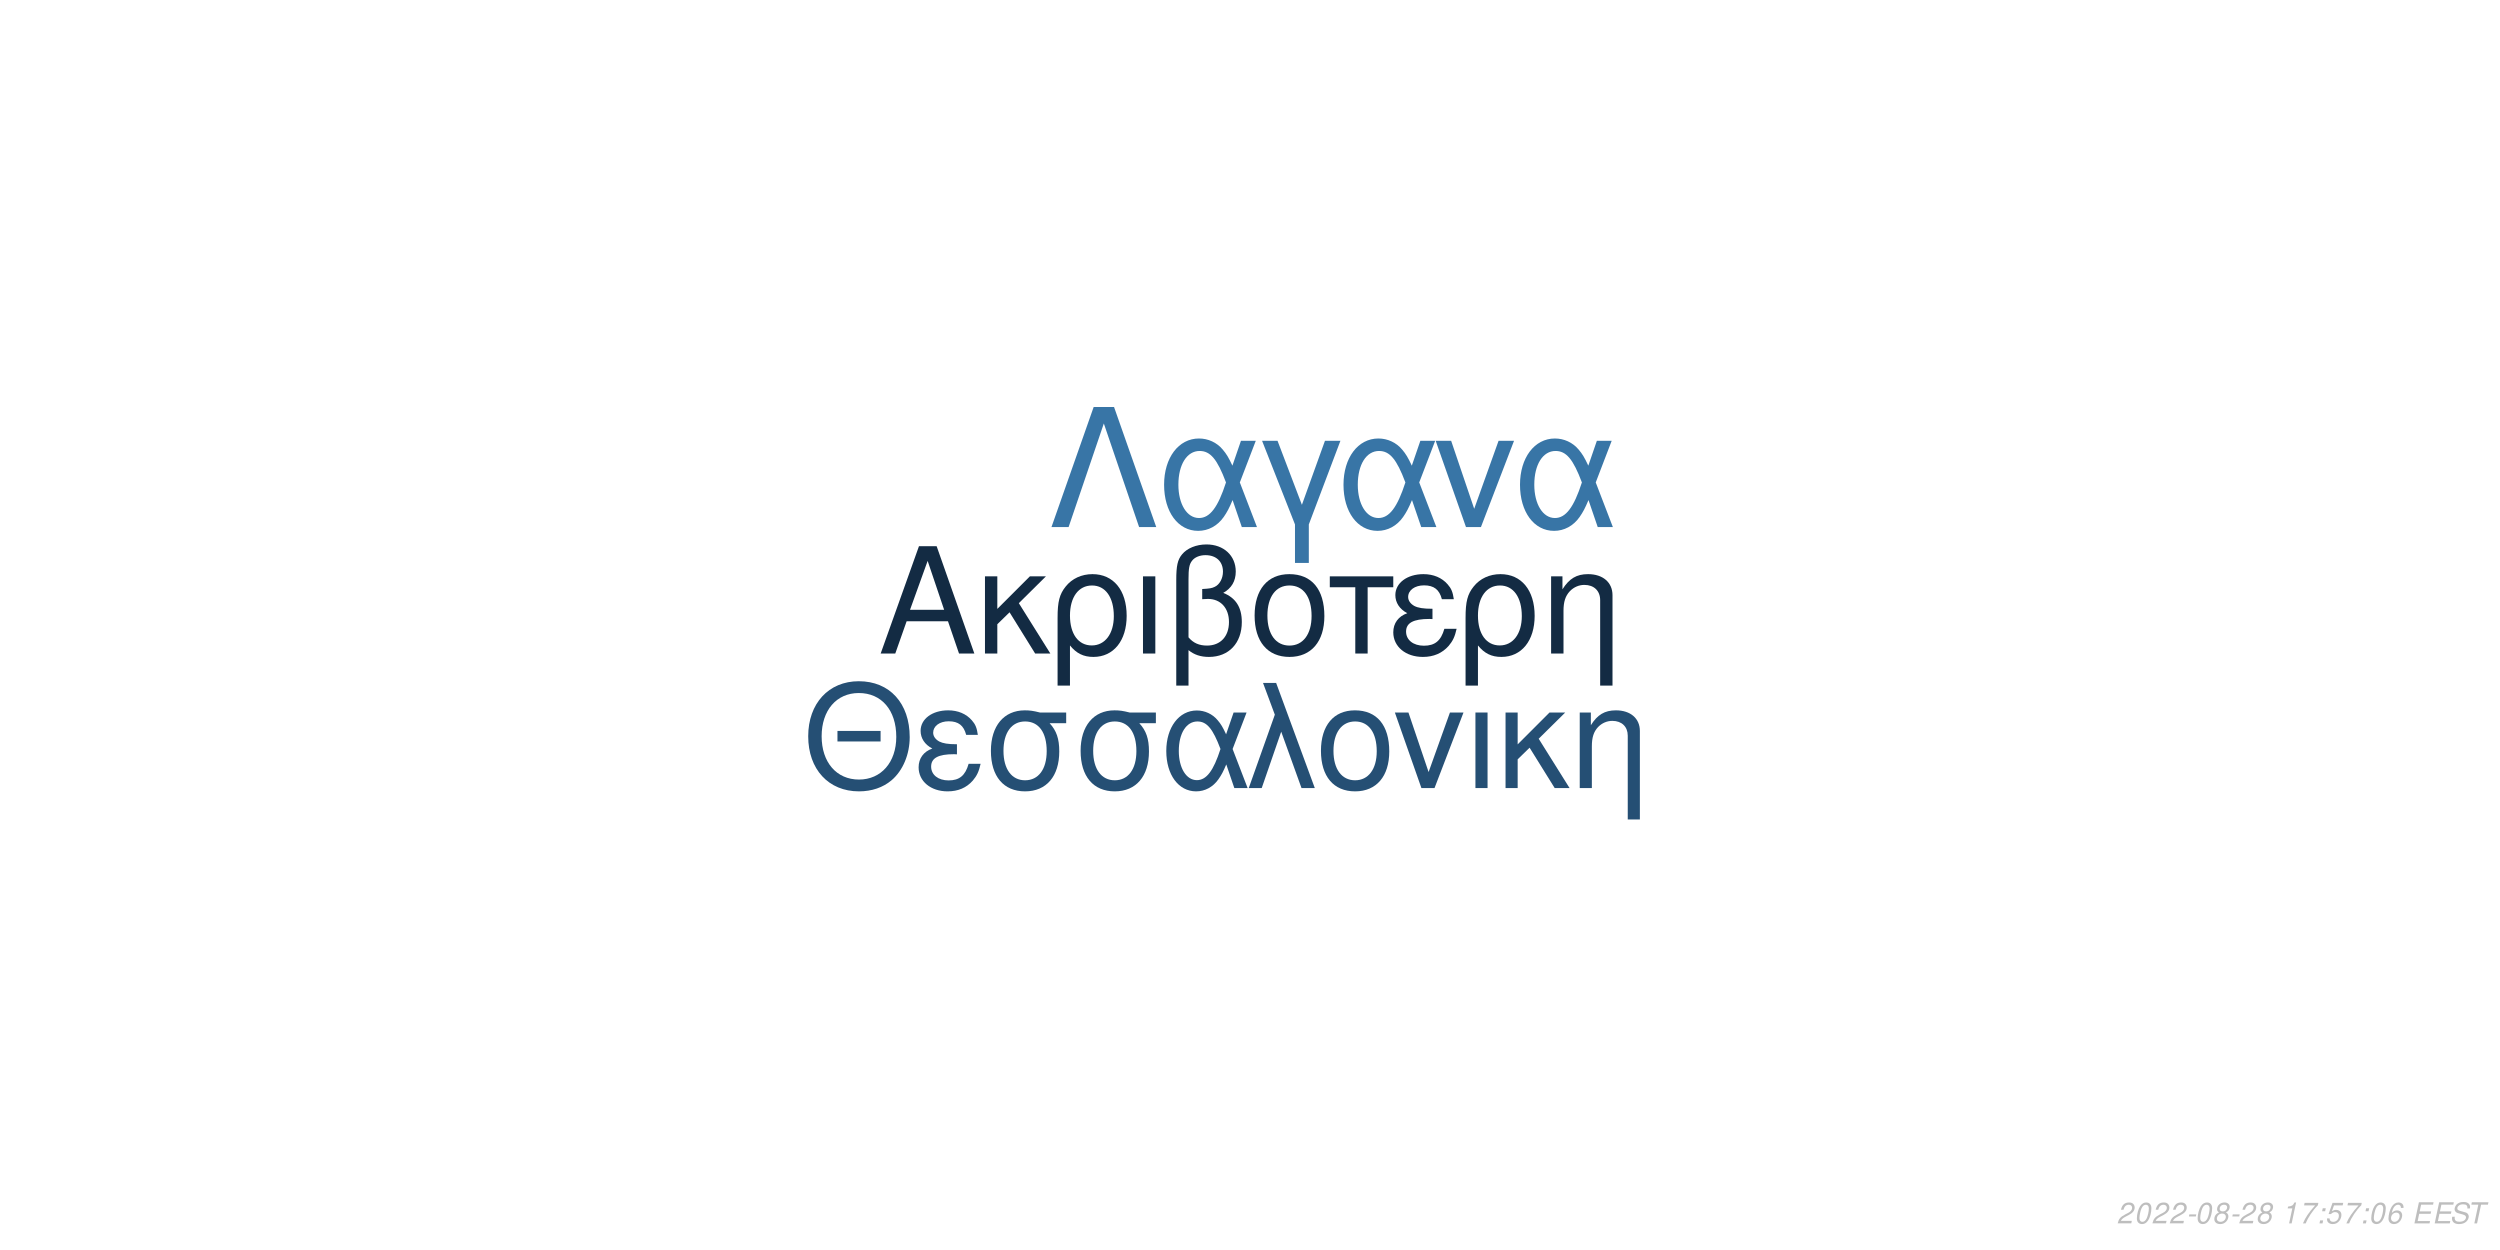
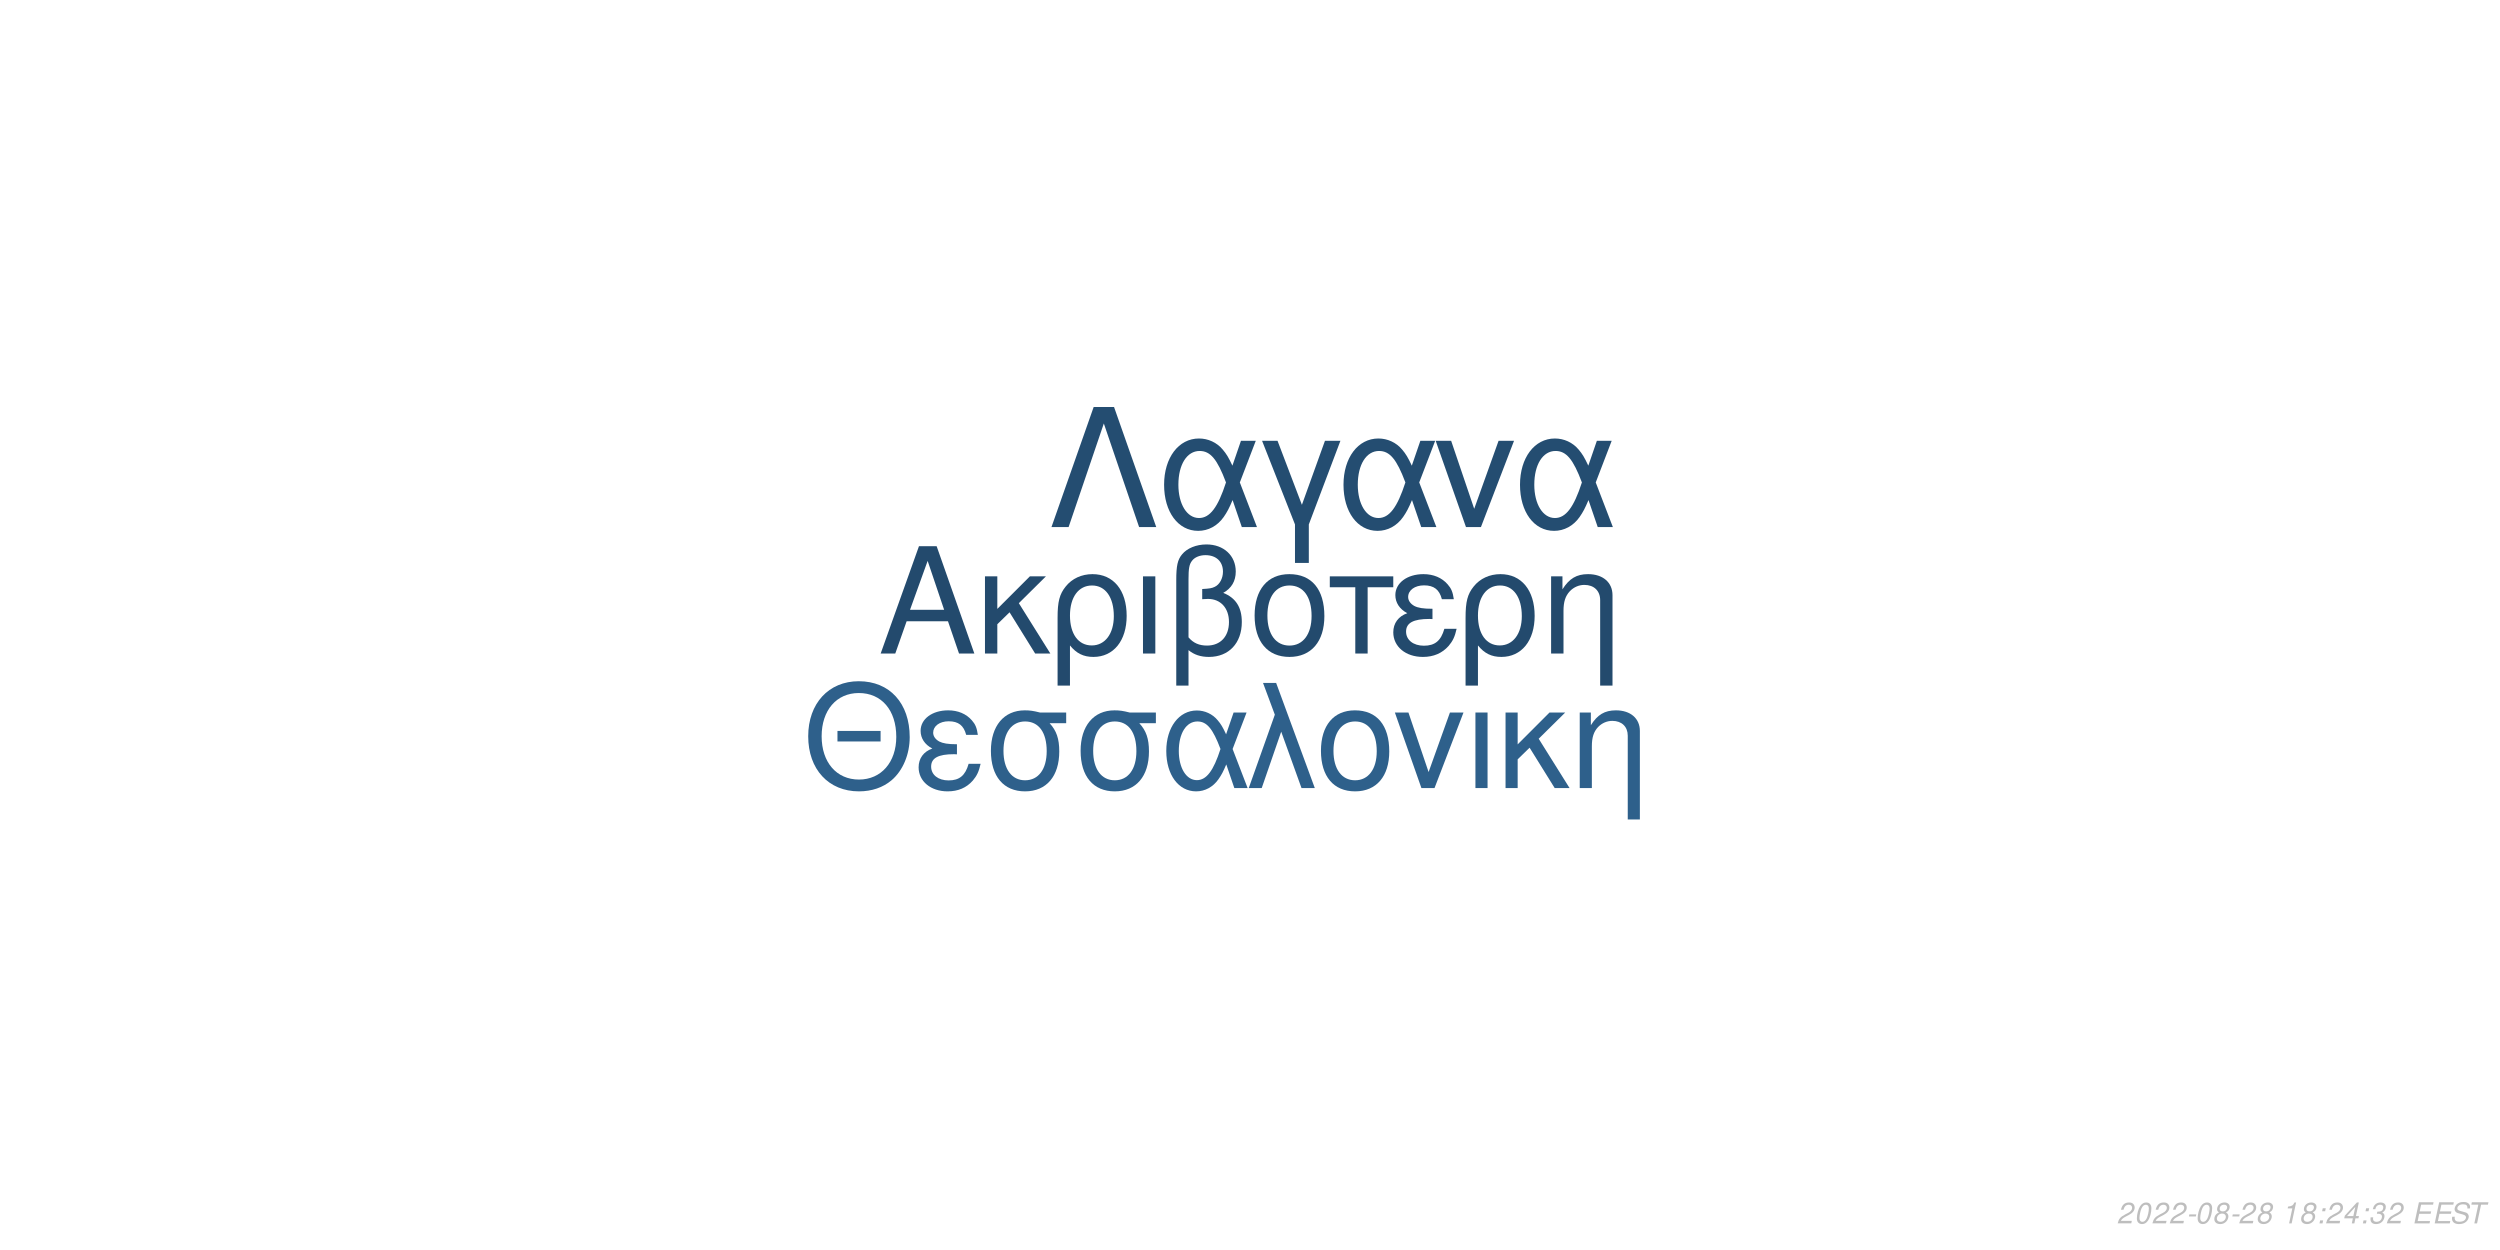
<svg xmlns="http://www.w3.org/2000/svg" xmlns:xlink="http://www.w3.org/1999/xlink" width="864pt" height="432pt" viewBox="0 0 864 432" version="1.1">
  <defs>
    <g>
      <symbol overflow="visible" id="glyph0-0">
        <path style="stroke:none;" d="" />
      </symbol>
      <symbol overflow="visible" id="glyph0-1">
        <path style="stroke:none;" d="M 24.125 -11.141 L 27.938 0 L 33.234 0 L 20.203 -37.094 L 14.094 -37.094 L 0.859 0 L 5.906 0 L 9.828 -11.141 Z M 22.797 -15.109 L 11 -15.109 L 17.094 -32.016 Z M 22.797 -15.109 " />
      </symbol>
      <symbol overflow="visible" id="glyph0-2">
        <path style="stroke:none;" d="M 7.172 -15.422 L 7.172 -26.672 L 2.906 -26.672 L 2.906 0 L 7.172 0 L 7.172 -10.125 L 11.406 -14.25 L 20.25 0 L 25.5 0 L 14.609 -17.406 L 23.969 -26.672 L 18.422 -26.672 Z M 7.172 -15.422 " />
      </symbol>
      <symbol overflow="visible" id="glyph0-3">
        <path style="stroke:none;" d="M 3 11.094 L 7.281 11.094 L 7.281 -2.797 C 9.516 -0.047 11.953 1.172 15.375 1.172 C 22.344 1.172 26.875 -4.422 26.875 -13.031 C 26.875 -21.891 22.297 -27.438 15.062 -27.438 C 11.297 -27.438 7.984 -25.906 5.797 -23.156 C 3.672 -20.516 3 -17.969 3 -12.359 Z M 14.906 -23.516 C 19.547 -23.516 22.438 -19.438 22.438 -12.922 C 22.438 -6.812 19.391 -2.797 14.812 -2.797 C 10.172 -2.797 7.281 -6.766 7.281 -13.125 C 7.281 -19.484 10.234 -23.516 14.906 -23.516 Z M 14.906 -23.516 " />
      </symbol>
      <symbol overflow="visible" id="glyph0-4">
        <path style="stroke:none;" d="M 3.516 0 L 7.781 0 L 7.781 -26.672 L 3.516 -26.672 Z M 3.516 0 " />
      </symbol>
      <symbol overflow="visible" id="glyph0-5">
        <path style="stroke:none;" d="M 4.016 11.094 L 8.25 11.094 L 8.25 -1.172 C 10.172 0.406 12.422 1.172 15.312 1.172 C 22.188 1.172 26.672 -3.609 26.672 -10.891 C 26.672 -15.984 24.578 -19.234 20.25 -20.969 C 23.109 -22.547 24.578 -25.031 24.578 -28.344 C 24.578 -33.844 20.406 -37.703 14.453 -37.703 C 10.938 -37.703 7.734 -36.391 6 -34.25 C 4.484 -32.422 4.016 -30.328 4.016 -25.391 Z M 8.25 -25.656 C 8.25 -29.359 8.5 -30.844 9.469 -32.062 C 10.375 -33.281 12.156 -34 14.094 -34 C 17.812 -34 20.156 -31.812 20.156 -28.297 C 20.156 -25.953 18.984 -23.812 17.297 -23.047 C 16.281 -22.547 15.469 -22.438 12.984 -22.297 L 12.984 -18.781 C 13.734 -18.828 14.344 -18.875 14.969 -18.875 C 19.344 -18.875 22.234 -15.719 22.234 -10.891 C 22.234 -5.906 19.281 -2.75 14.656 -2.75 C 11.953 -2.75 9.922 -3.609 8.25 -5.594 Z M 8.25 -25.656 " />
      </symbol>
      <symbol overflow="visible" id="glyph0-6">
        <path style="stroke:none;" d="M 14.094 -27.438 C 6.562 -27.438 2.094 -22.094 2.094 -13.125 C 2.094 -4.125 6.562 1.172 14.141 1.172 C 21.672 1.172 26.203 -4.172 26.203 -12.922 C 26.203 -22.188 21.828 -27.438 14.094 -27.438 Z M 14.141 -23.516 C 18.938 -23.516 21.781 -19.594 21.781 -12.984 C 21.781 -6.672 18.828 -2.75 14.141 -2.75 C 9.422 -2.75 6.516 -6.672 6.516 -13.125 C 6.516 -19.594 9.422 -23.516 14.141 -23.516 Z M 14.141 -23.516 " />
      </symbol>
      <symbol overflow="visible" id="glyph0-7">
        <path style="stroke:none;" d="M 7.891 0 L 12.156 0 L 12.156 -22.906 L 21.016 -22.906 L 21.016 -26.672 L -0.922 -26.672 L -0.922 -22.906 L 7.891 -22.906 Z M 7.891 0 " />
      </symbol>
      <symbol overflow="visible" id="glyph0-8">
        <path style="stroke:none;" d="M 14.562 -15.469 C 11.344 -15.469 9.562 -15.781 8.297 -16.438 C 6.922 -17.203 6.156 -18.328 6.156 -19.547 C 6.156 -21.891 8.453 -23.562 11.656 -23.562 C 15.062 -23.562 16.953 -22.094 17.812 -18.781 L 21.938 -18.781 C 21.578 -21.266 21.062 -22.5 19.797 -23.922 C 17.812 -26.203 14.906 -27.438 11.453 -27.438 C 5.797 -27.438 1.734 -24.375 1.734 -20.203 C 1.734 -17.609 3.156 -15.375 5.859 -13.938 C 2.797 -12.875 1.016 -10.484 1.016 -7.328 C 1.016 -2.391 5.297 1.172 11.25 1.172 C 14.969 1.172 17.906 -0.109 20.156 -2.641 C 21.578 -4.328 22.297 -5.797 22.906 -8.547 L 18.672 -8.547 C 17.5 -4.422 15.422 -2.703 11.609 -2.703 C 7.938 -2.703 5.438 -4.688 5.438 -7.578 C 5.438 -10.578 7.938 -11.953 13.484 -11.953 C 13.641 -11.953 14.094 -11.953 14.562 -11.906 Z M 14.562 -15.469 " />
      </symbol>
      <symbol overflow="visible" id="glyph0-9">
        <path style="stroke:none;" d="M 3.562 -26.672 L 3.562 0 L 7.844 0 L 7.844 -14.703 C 7.844 -17.906 8.5 -19.891 10.031 -21.531 C 11.406 -22.953 13.188 -23.719 15.062 -23.719 C 18.375 -23.719 20.516 -21.672 20.516 -18.469 L 20.516 11.094 L 24.781 11.094 L 24.781 -20.156 C 24.781 -24.578 21.469 -27.438 16.328 -27.438 C 12.359 -27.438 9.828 -25.906 7.484 -22.188 L 7.484 -26.672 Z M 3.562 -26.672 " />
      </symbol>
      <symbol overflow="visible" id="glyph1-0">
        <path style="stroke:none;" d="" />
      </symbol>
      <symbol overflow="visible" id="glyph1-1">
        <path style="stroke:none;" d="M 26.859 -19.734 L 11.953 -19.734 L 11.953 -16.094 L 26.859 -16.094 Z M 19.328 -36.922 C 8.922 -36.922 1.844 -29.25 1.844 -17.891 C 1.844 -6.484 8.875 1.141 19.391 1.141 C 23.812 1.141 27.703 -0.203 30.641 -2.688 C 34.578 -6.031 36.922 -11.656 36.922 -17.594 C 36.922 -29.297 30 -36.922 19.328 -36.922 Z M 19.328 -32.844 C 27.203 -32.844 32.281 -26.906 32.281 -17.688 C 32.281 -8.922 27.062 -2.938 19.391 -2.938 C 11.609 -2.938 6.484 -8.922 6.484 -17.891 C 6.484 -26.859 11.609 -32.844 19.328 -32.844 Z M 19.328 -32.844 " />
      </symbol>
      <symbol overflow="visible" id="glyph1-2">
        <path style="stroke:none;" d="M 14.25 -15.141 C 11.109 -15.141 9.375 -15.453 8.125 -16.094 C 6.781 -16.844 6.031 -17.938 6.031 -19.141 C 6.031 -21.422 8.266 -23.078 11.406 -23.078 C 14.75 -23.078 16.594 -21.625 17.438 -18.391 L 21.469 -18.391 C 21.125 -20.828 20.625 -22.031 19.391 -23.422 C 17.438 -25.656 14.594 -26.859 11.219 -26.859 C 5.688 -26.859 1.688 -23.875 1.688 -19.781 C 1.688 -17.234 3.094 -15.047 5.734 -13.656 C 2.734 -12.609 1 -10.266 1 -7.172 C 1 -2.344 5.188 1.141 11.016 1.141 C 14.656 1.141 17.547 -0.094 19.734 -2.594 C 21.125 -4.234 21.828 -5.688 22.422 -8.375 L 18.281 -8.375 C 17.141 -4.328 15.094 -2.641 11.359 -2.641 C 7.766 -2.641 5.328 -4.578 5.328 -7.422 C 5.328 -10.359 7.766 -11.703 13.203 -11.703 C 13.359 -11.703 13.797 -11.703 14.25 -11.656 Z M 14.25 -15.141 " />
      </symbol>
      <symbol overflow="visible" id="glyph1-3">
        <path style="stroke:none;" d="M 29 -26.109 L 19.938 -26.109 C 17.594 -26.703 16.438 -26.859 14.703 -26.859 C 7.469 -26.859 2.984 -21.469 2.984 -12.859 C 2.984 -4.031 7.375 1.141 14.797 1.141 C 22.172 1.141 26.609 -4.078 26.609 -12.656 C 26.609 -17.047 25.656 -19.828 23.266 -22.422 L 29 -22.422 Z M 14.797 -23.016 C 19.531 -23.016 22.266 -19.234 22.266 -12.75 C 22.266 -6.531 19.438 -2.688 14.797 -2.688 C 10.172 -2.688 7.328 -6.531 7.328 -12.859 C 7.328 -19.188 10.172 -23.016 14.797 -23.016 Z M 14.797 -23.016 " />
      </symbol>
      <symbol overflow="visible" id="glyph1-4">
        <path style="stroke:none;" d="M 29.344 -26.109 L 24.859 -26.109 L 22.266 -18.578 C 21.125 -21.031 20.484 -22.125 19.328 -23.469 C 17.547 -25.609 14.906 -26.812 12.156 -26.812 C 5.984 -26.812 1.594 -20.984 1.594 -12.812 C 1.594 -4.578 5.828 1.141 11.906 1.141 C 14.953 1.141 17.734 -0.344 19.625 -3.047 C 20.672 -4.531 21.281 -5.688 22.328 -8.172 L 25.109 0 L 29.703 0 L 24.516 -13.5 Z M 20.328 -13.5 C 17.891 -5.922 15.453 -2.734 12.156 -2.734 C 8.516 -2.734 5.922 -6.922 5.922 -12.812 C 5.922 -18.938 8.516 -23.016 12.359 -23.016 C 15.594 -23.016 17.688 -20.531 20.328 -13.5 Z M 20.328 -13.5 " />
      </symbol>
      <symbol overflow="visible" id="glyph1-5">
        <path style="stroke:none;" d="M 1.094 0 L 5.578 0 L 12.312 -19.484 L 19.328 0 L 23.922 0 L 10.562 -36.328 L 6.031 -36.328 L 10.109 -25.359 Z M 1.094 0 " />
      </symbol>
      <symbol overflow="visible" id="glyph1-6">
        <path style="stroke:none;" d="M 13.797 -26.859 C 6.422 -26.859 2.047 -21.625 2.047 -12.859 C 2.047 -4.031 6.422 1.141 13.859 1.141 C 21.234 1.141 25.656 -4.078 25.656 -12.656 C 25.656 -21.719 21.375 -26.859 13.797 -26.859 Z M 13.859 -23.016 C 18.531 -23.016 21.328 -19.188 21.328 -12.703 C 21.328 -6.531 18.438 -2.688 13.859 -2.688 C 9.219 -2.688 6.375 -6.531 6.375 -12.859 C 6.375 -19.188 9.219 -23.016 13.859 -23.016 Z M 13.859 -23.016 " />
      </symbol>
      <symbol overflow="visible" id="glyph1-7">
        <path style="stroke:none;" d="M 14.297 0 L 24.312 -26.109 L 19.625 -26.109 L 12.25 -5.531 L 5.281 -26.109 L 0.594 -26.109 L 9.766 0 Z M 14.297 0 " />
      </symbol>
      <symbol overflow="visible" id="glyph1-8">
        <path style="stroke:none;" d="M 3.438 0 L 7.625 0 L 7.625 -26.109 L 3.438 -26.109 Z M 3.438 0 " />
      </symbol>
      <symbol overflow="visible" id="glyph1-9">
        <path style="stroke:none;" d="M 7.031 -15.094 L 7.031 -26.109 L 2.844 -26.109 L 2.844 0 L 7.031 0 L 7.031 -9.922 L 11.156 -13.953 L 19.828 0 L 24.969 0 L 14.297 -17.047 L 23.469 -26.109 L 18.031 -26.109 Z M 7.031 -15.094 " />
      </symbol>
      <symbol overflow="visible" id="glyph1-10">
        <path style="stroke:none;" d="M 3.484 -26.109 L 3.484 0 L 7.672 0 L 7.672 -14.406 C 7.672 -17.547 8.328 -19.484 9.812 -21.078 C 11.156 -22.469 12.906 -23.219 14.75 -23.219 C 17.984 -23.219 20.078 -21.234 20.078 -18.094 L 20.078 10.859 L 24.266 10.859 L 24.266 -19.734 C 24.266 -24.062 21.031 -26.859 16 -26.859 C 12.109 -26.859 9.609 -25.359 7.328 -21.719 L 7.328 -26.109 Z M 3.484 -26.109 " />
      </symbol>
      <symbol overflow="visible" id="glyph2-0">
        <path style="stroke:none;" d="" />
      </symbol>
      <symbol overflow="visible" id="glyph2-1">
        <path style="stroke:none;" d="M 22.531 -41.484 L 15.484 -41.484 L 0.906 0 L 6.828 0 L 19 -35.797 L 31.188 0 L 37.109 0 Z M 22.531 -41.484 " />
      </symbol>
      <symbol overflow="visible" id="glyph2-2">
        <path style="stroke:none;" d="M 33.516 -29.812 L 28.391 -29.812 L 25.438 -21.219 C 24.125 -24.016 23.391 -25.266 22.078 -26.797 C 20.031 -29.25 17.016 -30.609 13.891 -30.609 C 6.828 -30.609 1.828 -23.953 1.828 -14.625 C 1.828 -5.234 6.656 1.312 13.594 1.312 C 17.078 1.312 20.266 -0.391 22.422 -3.469 C 23.609 -5.172 24.297 -6.484 25.5 -9.328 L 28.688 0 L 33.922 0 L 28 -15.422 Z M 23.219 -15.422 C 20.422 -6.766 17.641 -3.125 13.891 -3.125 C 9.734 -3.125 6.766 -7.906 6.766 -14.625 C 6.766 -21.625 9.734 -26.297 14.109 -26.297 C 17.812 -26.297 20.203 -23.453 23.219 -15.422 Z M 23.219 -15.422 " />
      </symbol>
      <symbol overflow="visible" id="glyph2-3">
        <path style="stroke:none;" d="M 12.062 12.406 L 16.844 12.406 L 16.844 -0.906 L 27.766 -29.812 L 22.422 -29.812 L 14.453 -7.688 L 6.031 -29.812 L 0.688 -29.812 L 12.062 -0.906 Z M 12.062 12.406 " />
      </symbol>
      <symbol overflow="visible" id="glyph2-4">
        <path style="stroke:none;" d="M 16.328 0 L 27.766 -29.812 L 22.422 -29.812 L 14 -6.312 L 6.031 -29.812 L 0.688 -29.812 L 11.156 0 Z M 16.328 0 " />
      </symbol>
      <symbol overflow="visible" id="glyph3-0">
        <path style="stroke:none;" d="" />
      </symbol>
      <symbol overflow="visible" id="glyph3-1">
        <path style="stroke:none;" d="M 5.234 -0.875 L 1.469 -0.875 C 1.641 -1.375 2.203 -1.891 3.109 -2.344 L 4.234 -2.938 C 5.562 -3.625 6.219 -4.469 6.219 -5.484 C 6.219 -5.938 6.062 -6.359 5.797 -6.656 C 5.469 -7.047 4.984 -7.234 4.312 -7.234 C 2.766 -7.234 1.891 -6.453 1.484 -4.734 L 2.375 -4.734 C 2.484 -5.188 2.609 -5.484 2.797 -5.75 C 3.094 -6.203 3.609 -6.453 4.188 -6.453 C 4.891 -6.453 5.344 -6.031 5.344 -5.375 C 5.344 -4.703 4.859 -4.094 4.016 -3.656 L 2.984 -3.125 C 1.234 -2.188 0.797 -1.656 0.344 -0.016 L 5.047 -0.016 Z M 5.234 -0.875 " />
      </symbol>
      <symbol overflow="visible" id="glyph3-2">
        <path style="stroke:none;" d="M 4.203 -7.234 C 3.375 -7.234 2.688 -6.812 2.125 -5.984 C 1.484 -5.047 0.984 -3.188 0.984 -1.734 C 0.984 -1.109 1.172 -0.562 1.484 -0.266 C 1.797 0.047 2.281 0.234 2.766 0.234 C 3.625 0.234 4.281 -0.156 4.859 -1.016 C 5.516 -1.953 6 -3.797 6 -5.266 C 6 -6.5 5.328 -7.234 4.203 -7.234 Z M 4.094 -6.453 C 4.734 -6.453 5.125 -5.984 5.125 -5.156 C 5.125 -4.203 4.781 -2.625 4.406 -1.812 C 3.984 -0.938 3.516 -0.547 2.875 -0.547 C 2.25 -0.547 1.875 -1.031 1.875 -1.828 C 1.875 -2.797 2.203 -4.344 2.594 -5.203 C 2.984 -6.047 3.453 -6.453 4.094 -6.453 Z M 4.094 -6.453 " />
      </symbol>
      <symbol overflow="visible" id="glyph3-3">
        <path style="stroke:none;" d="M 3.516 -3.125 L 1.125 -3.125 L 0.969 -2.406 L 3.359 -2.406 Z M 3.516 -3.125 " />
      </symbol>
      <symbol overflow="visible" id="glyph3-4">
        <path style="stroke:none;" d="M 4.766 -3.797 C 5.078 -3.969 5.234 -4.078 5.438 -4.234 C 5.812 -4.594 6.062 -5.172 6.062 -5.734 C 6.062 -6.625 5.344 -7.234 4.266 -7.234 C 2.812 -7.234 1.703 -6.219 1.703 -4.875 C 1.703 -4.406 1.875 -4.125 2.359 -3.812 C 1.297 -3.312 0.75 -2.516 0.75 -1.469 C 0.75 -0.438 1.547 0.234 2.812 0.234 C 3.656 0.234 4.359 -0.094 4.938 -0.734 C 5.359 -1.234 5.609 -1.859 5.609 -2.438 C 5.609 -3.047 5.312 -3.516 4.766 -3.797 Z M 4.109 -6.453 C 4.797 -6.453 5.188 -6.125 5.188 -5.578 C 5.188 -5.266 5.062 -4.922 4.859 -4.672 C 4.562 -4.312 4.188 -4.156 3.656 -4.156 C 2.984 -4.156 2.594 -4.453 2.594 -4.984 C 2.594 -5.859 3.203 -6.453 4.109 -6.453 Z M 3.453 -3.406 C 4.234 -3.406 4.734 -2.984 4.734 -2.312 C 4.734 -1.312 3.922 -0.547 2.875 -0.547 C 2.125 -0.547 1.625 -0.969 1.625 -1.625 C 1.625 -2.609 2.438 -3.406 3.453 -3.406 Z M 3.453 -3.406 " />
      </symbol>
      <symbol overflow="visible" id="glyph3-5">
        <path style="stroke:none;" d="" />
      </symbol>
      <symbol overflow="visible" id="glyph3-6">
        <path style="stroke:none;" d="M 3.703 -5.188 L 2.594 0 L 3.469 0 L 5.016 -7.234 L 4.438 -7.234 C 3.906 -6.156 3.688 -6.016 2.234 -5.812 L 2.109 -5.188 Z M 3.703 -5.188 " />
      </symbol>
      <symbol overflow="visible" id="glyph3-7">
-         <path style="stroke:none;" d="M 6.703 -7.094 L 1.953 -7.094 L 1.766 -6.219 L 5.594 -6.219 C 3.344 -3.688 2.266 -2.109 1.375 0 L 2.344 0 C 3.031 -1.906 4.828 -4.594 6.547 -6.281 Z M 6.703 -7.094 " />
+         <path style="stroke:none;" d="M 2.359 -1.031 L 1.312 -1.031 L 1.094 0 L 2.141 0 Z M 3.266 -5.234 L 2.219 -5.234 L 2 -4.203 L 3.047 -4.203 Z M 3.266 -5.234 " />
      </symbol>
      <symbol overflow="visible" id="glyph3-8">
-         <path style="stroke:none;" d="M 2.359 -1.031 L 1.312 -1.031 L 1.094 0 L 2.141 0 Z M 3.266 -5.234 L 2.219 -5.234 L 2 -4.203 L 3.047 -4.203 Z M 3.266 -5.234 " />
+         <path style="stroke:none;" d="M 3.625 -1.75 L 3.266 0 L 4.141 0 L 4.516 -1.75 L 5.562 -1.75 L 5.734 -2.531 L 4.688 -2.531 L 5.688 -7.234 L 5.016 -7.234 L 0.844 -2.672 L 0.641 -1.75 Z M 3.797 -2.531 L 1.594 -2.531 L 4.469 -5.703 Z M 3.797 -2.531 " />
      </symbol>
      <symbol overflow="visible" id="glyph3-9">
-         <path style="stroke:none;" d="M 6.297 -7.094 L 2.594 -7.094 L 1.234 -3.234 L 2.047 -3.234 C 2.656 -3.766 2.938 -3.906 3.531 -3.906 C 4.328 -3.906 4.797 -3.453 4.797 -2.688 C 4.797 -1.438 3.969 -0.547 2.828 -0.547 C 2.031 -0.547 1.609 -0.938 1.578 -1.734 L 0.703 -1.734 L 0.703 -1.516 C 0.703 -0.938 0.844 -0.547 1.188 -0.266 C 1.562 0.062 2.078 0.234 2.703 0.234 C 3.656 0.234 4.391 -0.156 4.984 -0.922 C 5.422 -1.5 5.672 -2.234 5.672 -2.953 C 5.672 -4 4.938 -4.672 3.812 -4.672 C 3.328 -4.672 2.906 -4.547 2.406 -4.234 L 3.109 -6.219 L 6.109 -6.219 Z M 6.297 -7.094 " />
+         <path style="stroke:none;" d="M 2.922 -3.312 C 3.125 -3.344 3.234 -3.344 3.375 -3.344 C 4.203 -3.344 4.688 -3 4.688 -2.406 C 4.688 -1.312 3.906 -0.547 2.781 -0.547 C 2.047 -0.547 1.594 -0.938 1.594 -1.562 C 1.594 -1.719 1.609 -1.844 1.656 -2.094 L 0.766 -2.094 C 0.734 -1.797 0.719 -1.641 0.719 -1.469 C 0.719 -0.375 1.406 0.234 2.641 0.234 C 3.547 0.234 4.297 -0.078 4.812 -0.656 C 5.266 -1.156 5.562 -1.875 5.562 -2.547 C 5.562 -3.125 5.344 -3.453 4.797 -3.734 C 5.641 -4.234 6.016 -4.844 6.016 -5.734 C 6.016 -6.656 5.312 -7.234 4.203 -7.234 C 3.375 -7.234 2.672 -6.938 2.188 -6.375 C 1.891 -6.031 1.703 -5.641 1.516 -4.906 L 2.391 -4.906 C 2.5 -5.359 2.594 -5.594 2.734 -5.812 C 3.047 -6.234 3.516 -6.453 4.078 -6.453 C 4.734 -6.453 5.141 -6.125 5.141 -5.578 C 5.141 -5.188 5.016 -4.797 4.797 -4.547 C 4.516 -4.234 4 -4.062 3.266 -4.062 L 3.078 -4.062 Z M 2.922 -3.312 " />
      </symbol>
      <symbol overflow="visible" id="glyph3-10">
-         <path style="stroke:none;" d="M 6.125 -5.344 L 6.141 -5.625 C 6.141 -6.609 5.453 -7.234 4.391 -7.234 C 3.438 -7.234 2.641 -6.719 2.016 -5.703 C 1.422 -4.781 0.938 -2.953 0.938 -1.688 C 0.938 -0.516 1.688 0.234 2.859 0.234 C 3.703 0.234 4.438 -0.156 5 -0.875 C 5.406 -1.422 5.672 -2.156 5.672 -2.766 C 5.672 -3.812 4.969 -4.5 3.906 -4.5 C 3.234 -4.5 2.672 -4.234 2.094 -3.625 C 2.406 -5.375 3.234 -6.453 4.25 -6.453 C 4.703 -6.453 5.062 -6.234 5.172 -5.844 C 5.203 -5.719 5.234 -5.578 5.25 -5.344 Z M 3.656 -3.734 C 4.344 -3.734 4.797 -3.281 4.797 -2.625 C 4.797 -1.469 3.984 -0.547 2.984 -0.547 C 2.297 -0.547 1.812 -1.047 1.812 -1.766 C 1.812 -2.859 2.625 -3.734 3.656 -3.734 Z M 3.656 -3.734 " />
+         <path style="stroke:none;" d="M 2.547 -3.312 L 6.5 -3.312 L 6.688 -4.141 L 2.719 -4.141 L 3.219 -6.469 L 7.344 -6.469 L 7.516 -7.297 L 2.453 -7.297 L 0.906 0 L 6.125 0 L 6.297 -0.812 L 2.016 -0.812 Z M 2.547 -3.312 " />
      </symbol>
      <symbol overflow="visible" id="glyph3-11">
-         <path style="stroke:none;" d="M 2.547 -3.312 L 6.5 -3.312 L 6.688 -4.141 L 2.719 -4.141 L 3.219 -6.469 L 7.344 -6.469 L 7.516 -7.297 L 2.453 -7.297 L 0.906 0 L 6.125 0 L 6.297 -0.812 L 2.016 -0.812 Z M 2.547 -3.312 " />
+         <path style="stroke:none;" d="M 7.062 -5.156 C 7.125 -5.438 7.141 -5.562 7.141 -5.703 C 7.141 -6.156 6.938 -6.594 6.594 -6.891 C 6.188 -7.25 5.656 -7.406 4.875 -7.406 C 3.844 -7.406 3.047 -7.125 2.5 -6.562 C 2.094 -6.141 1.781 -5.438 1.781 -4.922 C 1.781 -4.297 2.219 -3.766 2.891 -3.562 L 4.594 -3.094 C 5.406 -2.859 5.734 -2.578 5.734 -2.094 C 5.734 -1.781 5.547 -1.406 5.266 -1.141 C 4.844 -0.766 4.266 -0.578 3.453 -0.578 C 2.328 -0.578 1.812 -0.984 1.812 -1.906 C 1.812 -2.047 1.812 -2.125 1.844 -2.312 L 0.984 -2.312 C 0.906 -2.062 0.891 -1.906 0.891 -1.688 C 0.891 -0.484 1.797 0.234 3.297 0.234 C 4.359 0.234 5.234 -0.062 5.812 -0.609 C 6.344 -1.078 6.688 -1.797 6.688 -2.375 C 6.688 -2.641 6.609 -2.906 6.453 -3.156 C 6.234 -3.5 5.938 -3.703 5.469 -3.828 L 3.75 -4.312 C 2.984 -4.547 2.734 -4.734 2.734 -5.188 C 2.734 -5.547 2.875 -5.844 3.188 -6.109 C 3.547 -6.438 4.031 -6.594 4.703 -6.594 C 5.266 -6.594 5.688 -6.484 5.906 -6.297 C 6.094 -6.125 6.219 -5.797 6.219 -5.516 C 6.219 -5.422 6.203 -5.344 6.188 -5.156 Z M 7.062 -5.156 " />
      </symbol>
      <symbol overflow="visible" id="glyph3-12">
-         <path style="stroke:none;" d="M 7.062 -5.156 C 7.125 -5.438 7.141 -5.562 7.141 -5.703 C 7.141 -6.156 6.938 -6.594 6.594 -6.891 C 6.188 -7.25 5.656 -7.406 4.875 -7.406 C 3.844 -7.406 3.047 -7.125 2.5 -6.562 C 2.094 -6.141 1.781 -5.438 1.781 -4.922 C 1.781 -4.297 2.219 -3.766 2.891 -3.562 L 4.594 -3.094 C 5.406 -2.859 5.734 -2.578 5.734 -2.094 C 5.734 -1.781 5.547 -1.406 5.266 -1.141 C 4.844 -0.766 4.266 -0.578 3.453 -0.578 C 2.328 -0.578 1.812 -0.984 1.812 -1.906 C 1.812 -2.047 1.812 -2.125 1.844 -2.312 L 0.984 -2.312 C 0.906 -2.062 0.891 -1.906 0.891 -1.688 C 0.891 -0.484 1.797 0.234 3.297 0.234 C 4.359 0.234 5.234 -0.062 5.812 -0.609 C 6.344 -1.078 6.688 -1.797 6.688 -2.375 C 6.688 -2.641 6.609 -2.906 6.453 -3.156 C 6.234 -3.5 5.938 -3.703 5.469 -3.828 L 3.75 -4.312 C 2.984 -4.547 2.734 -4.734 2.734 -5.188 C 2.734 -5.547 2.875 -5.844 3.188 -6.109 C 3.547 -6.438 4.031 -6.594 4.703 -6.594 C 5.266 -6.594 5.688 -6.484 5.906 -6.297 C 6.094 -6.125 6.219 -5.797 6.219 -5.516 C 6.219 -5.422 6.203 -5.344 6.188 -5.156 Z M 7.062 -5.156 " />
-       </symbol>
-       <symbol overflow="visible" id="glyph3-13">
        <path style="stroke:none;" d="M 4.938 -6.469 L 7.312 -6.469 L 7.484 -7.297 L 1.75 -7.297 L 1.578 -6.469 L 3.984 -6.469 L 2.609 0 L 3.547 0 Z M 4.938 -6.469 " />
      </symbol>
    </g>
  </defs>
  <g id="surface1">
    <rect x="0" y="0" width="864" height="432" style="fill:rgb(100%,100%,100%);fill-opacity:1;stroke:none;" />
-     <g style="fill:rgb(7.451%,16.863%,26.275%);fill-opacity:1;">
+     <g style="fill:rgb(13.725%,29.02%,42.745%);fill-opacity:1;">
      <use xlink:href="#glyph0-1" x="303.5" y="225.861" />
      <use xlink:href="#glyph0-2" x="337.5" y="225.861" />
      <use xlink:href="#glyph0-3" x="362.5" y="225.861" />
      <use xlink:href="#glyph0-4" x="391.5" y="225.861" />
      <use xlink:href="#glyph0-5" x="402.5" y="225.861" />
      <use xlink:href="#glyph0-6" x="431.5" y="225.861" />
      <use xlink:href="#glyph0-7" x="460.5" y="225.861" />
      <use xlink:href="#glyph0-8" x="480.5" y="225.861" />
      <use xlink:href="#glyph0-3" x="503.5" y="225.861" />
      <use xlink:href="#glyph0-9" x="532.5" y="225.861" />
    </g>
-     <g style="fill:rgb(14.51%,30.98%,45.49%);fill-opacity:1;">
+     <g style="fill:rgb(18.039%,37.647%,54.51%);fill-opacity:1;">
      <use xlink:href="#glyph1-1" x="277.473" y="272.354" />
      <use xlink:href="#glyph1-2" x="316.473" y="272.354" />
      <use xlink:href="#glyph1-3" x="339.473" y="272.354" />
      <use xlink:href="#glyph1-3" x="370.473" y="272.354" />
      <use xlink:href="#glyph1-4" x="401.473" y="272.354" />
      <use xlink:href="#glyph1-5" x="430.473" y="272.354" />
      <use xlink:href="#glyph1-6" x="454.473" y="272.354" />
      <use xlink:href="#glyph1-7" x="481.473" y="272.354" />
      <use xlink:href="#glyph1-8" x="506.473" y="272.354" />
      <use xlink:href="#glyph1-9" x="517.473" y="272.354" />
      <use xlink:href="#glyph1-10" x="542.473" y="272.354" />
    </g>
-     <g style="fill:rgb(21.961%,45.882%,65.098%);fill-opacity:1;">
+     <g style="fill:rgb(14.118%,30.196%,44.314%);fill-opacity:1;">
      <use xlink:href="#glyph2-1" x="362.484" y="182.152" />
      <use xlink:href="#glyph2-2" x="400.484" y="182.152" />
      <use xlink:href="#glyph2-3" x="435.484" y="182.152" />
      <use xlink:href="#glyph2-2" x="462.484" y="182.152" />
      <use xlink:href="#glyph2-4" x="495.484" y="182.152" />
      <use xlink:href="#glyph2-2" x="523.484" y="182.152" />
    </g>
    <g style="fill:rgb(74.51%,74.51%,74.51%);fill-opacity:1;">
      <use xlink:href="#glyph3-1" x="731.52" y="422.81" />
      <use xlink:href="#glyph3-2" x="737.52" y="422.81" />
      <use xlink:href="#glyph3-1" x="743.52" y="422.81" />
      <use xlink:href="#glyph3-1" x="749.52" y="422.81" />
      <use xlink:href="#glyph3-3" x="755.52" y="422.81" />
      <use xlink:href="#glyph3-2" x="758.52" y="422.81" />
      <use xlink:href="#glyph3-4" x="764.52" y="422.81" />
      <use xlink:href="#glyph3-3" x="770.52" y="422.81" />
      <use xlink:href="#glyph3-1" x="773.52" y="422.81" />
      <use xlink:href="#glyph3-4" x="779.52" y="422.81" />
      <use xlink:href="#glyph3-5" x="785.52" y="422.81" />
      <use xlink:href="#glyph3-6" x="788.52" y="422.81" />
-       <use xlink:href="#glyph3-7" x="794.52" y="422.81" />
-       <use xlink:href="#glyph3-8" x="800.52" y="422.81" />
-       <use xlink:href="#glyph3-9" x="803.52" y="422.81" />
-       <use xlink:href="#glyph3-7" x="809.52" y="422.81" />
-       <use xlink:href="#glyph3-8" x="815.52" y="422.81" />
-       <use xlink:href="#glyph3-2" x="818.52" y="422.81" />
-       <use xlink:href="#glyph3-10" x="824.52" y="422.81" />
+       <use xlink:href="#glyph3-4" x="794.52" y="422.81" />
+       <use xlink:href="#glyph3-7" x="800.52" y="422.81" />
+       <use xlink:href="#glyph3-1" x="803.52" y="422.81" />
+       <use xlink:href="#glyph3-8" x="809.52" y="422.81" />
+       <use xlink:href="#glyph3-7" x="815.52" y="422.81" />
+       <use xlink:href="#glyph3-9" x="818.52" y="422.81" />
+       <use xlink:href="#glyph3-1" x="824.52" y="422.81" />
      <use xlink:href="#glyph3-5" x="830.52" y="422.81" />
-       <use xlink:href="#glyph3-11" x="833.52" y="422.81" />
-       <use xlink:href="#glyph3-11" x="840.52" y="422.81" />
-       <use xlink:href="#glyph3-12" x="846.52" y="422.81" />
-       <use xlink:href="#glyph3-13" x="852.52" y="422.81" />
+       <use xlink:href="#glyph3-10" x="833.52" y="422.81" />
+       <use xlink:href="#glyph3-10" x="840.52" y="422.81" />
+       <use xlink:href="#glyph3-11" x="846.52" y="422.81" />
+       <use xlink:href="#glyph3-12" x="852.52" y="422.81" />
    </g>
  </g>
</svg>
